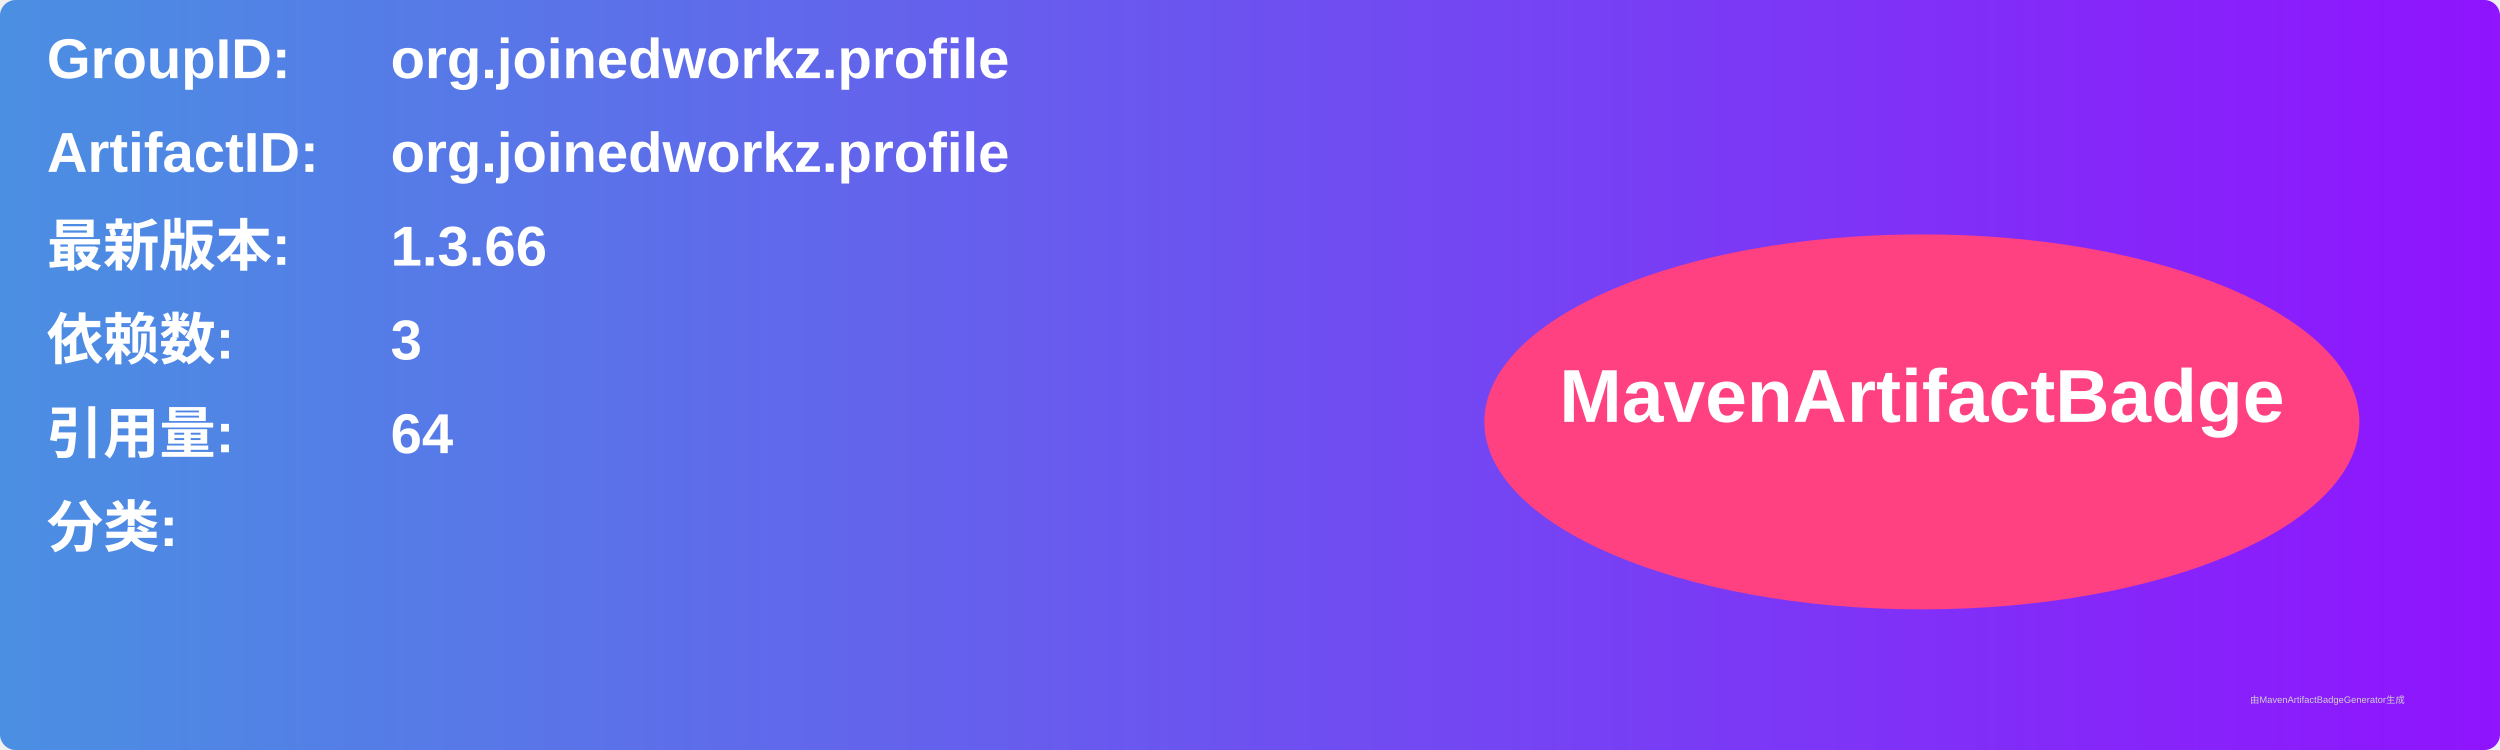
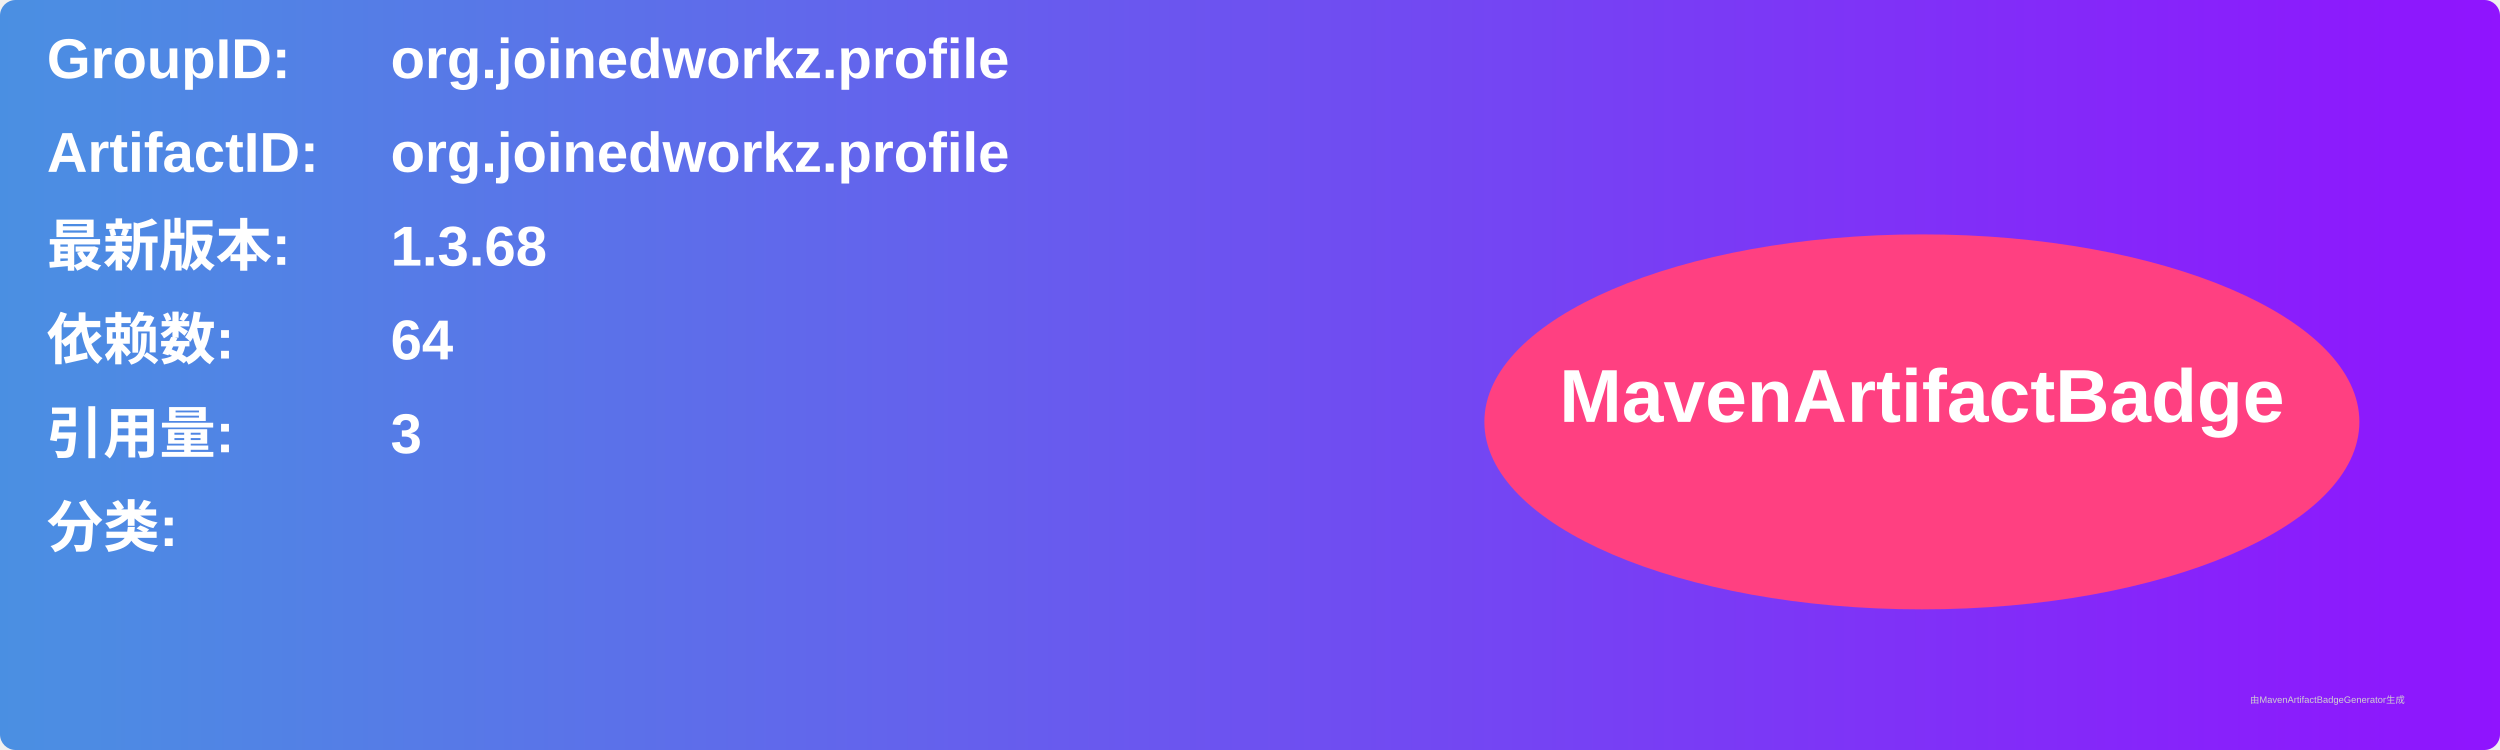
<svg xmlns="http://www.w3.org/2000/svg" width="800" height="240" viewBox="0 0 800 240">
  <linearGradient id="grad" x1="0%" y1="0%" x2="100%" y2="0%">
    <stop offset="0%" stop-color="#4a90e2" />
    <stop offset="100%" stop-color="#9013fe" />
  </linearGradient>
  <rect width="100%" height="100%" rx="5" ry="5" fill="url(#grad)" />
  <g transform="translate(15, 15)">
    <text x="0" y="10" font-family="Arial" font-size="18" fill="white" font-weight="bold" width="260">GroupID:</text>
    <text x="110" y="10" font-family="Arial" font-size="18" fill="white" font-weight="bold" width="460">org.joinedworkz.profile</text>
    <text x="0" y="40" font-family="Arial" font-size="18" fill="white" font-weight="bold" width="260">ArtifactID:</text>
    <text x="110" y="40" font-family="Arial" font-size="18" fill="white" font-weight="bold" width="460">org.joinedworkz.profile</text>
    <text x="0" y="70" font-family="Arial" font-size="18" fill="white" font-weight="bold">最新版本:</text>
    <text x="110" y="70" font-family="Arial" font-size="18" fill="white" font-weight="bold">
-       <tspan font-weight="bold">1.3.66</tspan>
+       <tspan font-weight="bold">1.3.68</tspan>
    </text>
    <text x="0" y="100" font-family="Arial" font-size="18" fill="white" font-weight="bold">依赖数: </text>
    <text x="110" y="100" font-family="Arial" font-size="18" fill="white">
-       <tspan font-weight="bold">3</tspan>
+       <tspan font-weight="bold">64</tspan>
    </text>
    <text x="0" y="130" font-family="Arial" font-size="18" fill="white" font-weight="bold">引用量: </text>
    <text x="110" y="130" font-family="Arial" font-size="18" fill="white">
-       <tspan font-weight="bold">64</tspan>
+       <tspan font-weight="bold">3</tspan>
    </text>
    <text x="0" y="160" font-family="Arial" font-size="18" fill="white" font-weight="bold">分类:</text>
    <text x="10" y="190" font-family="Arial" font-size="10" fill="white">
      <tspan font-weight="bold" />
    </text>
    <ellipse cx="600" cy="120" rx="140" ry="60" fill="#ff4081" />
    <text x="600" y="120" text-anchor="middle" font-family="Arial" font-size="24" fill="white" font-weight="bold">MavenArtifactBadge</text>
  </g>
  <text x="720" y="225" font-family="Arial" font-size="3" fill="#d0d0d0">由MavenArtifactBadgeGenerator生成</text>
</svg>
